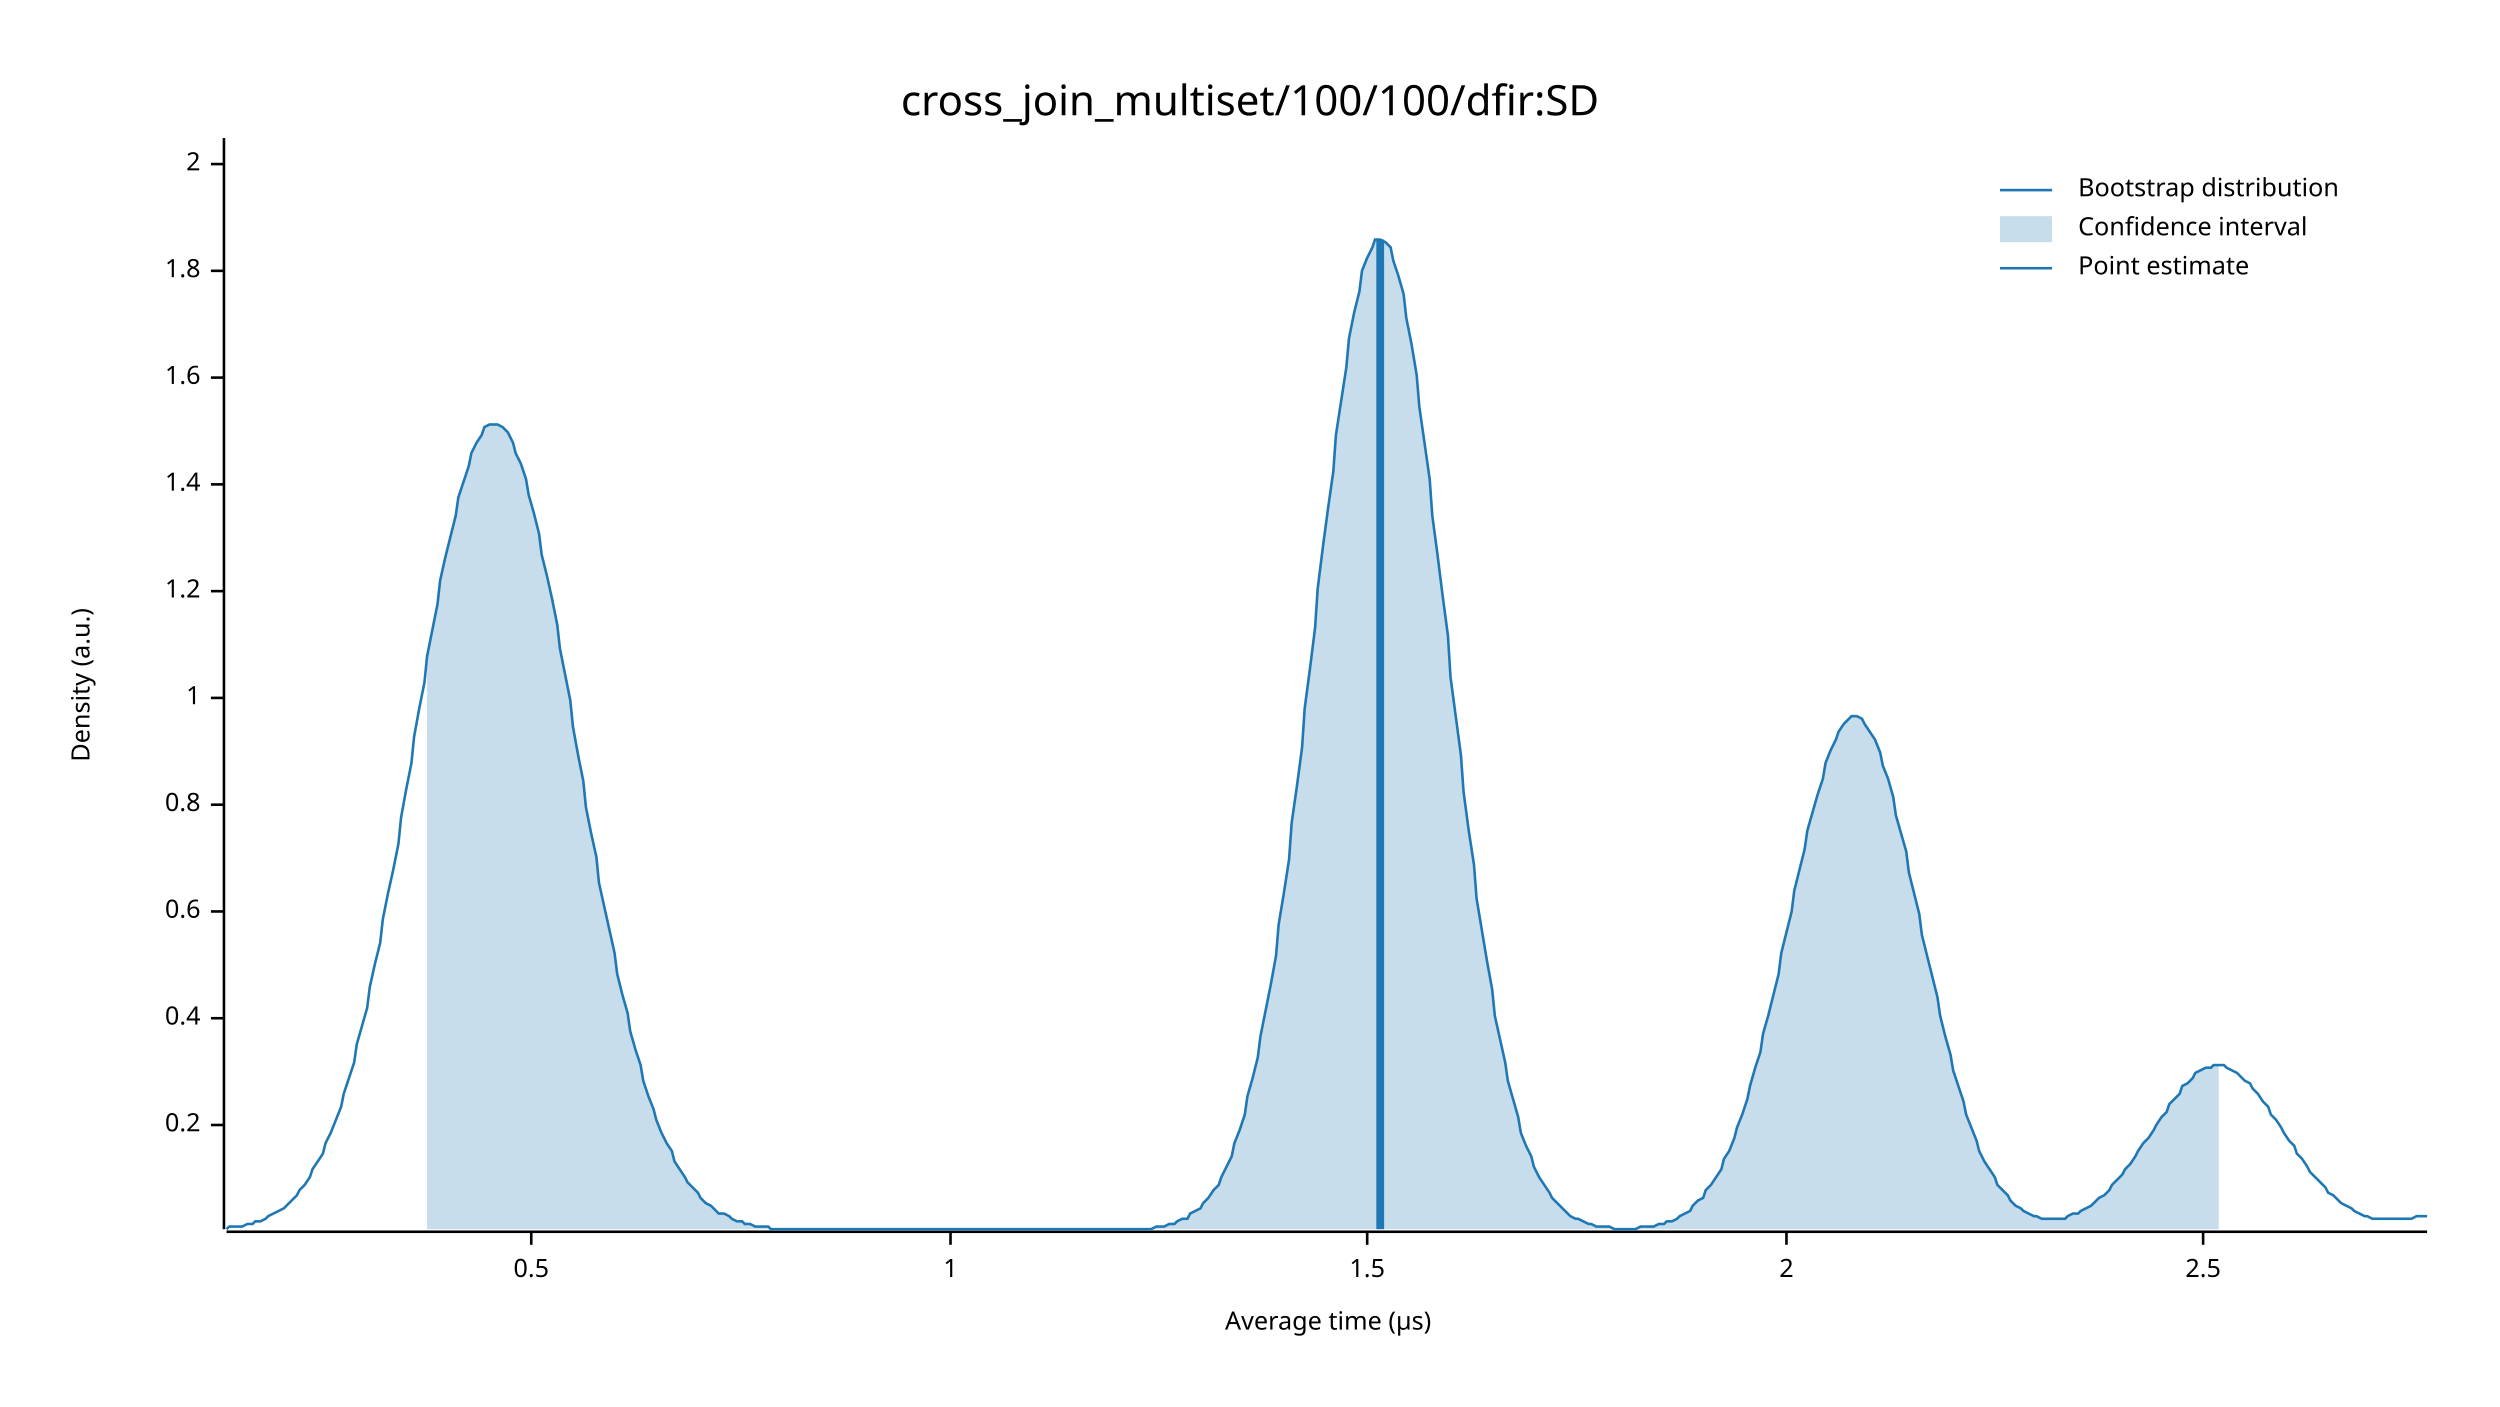
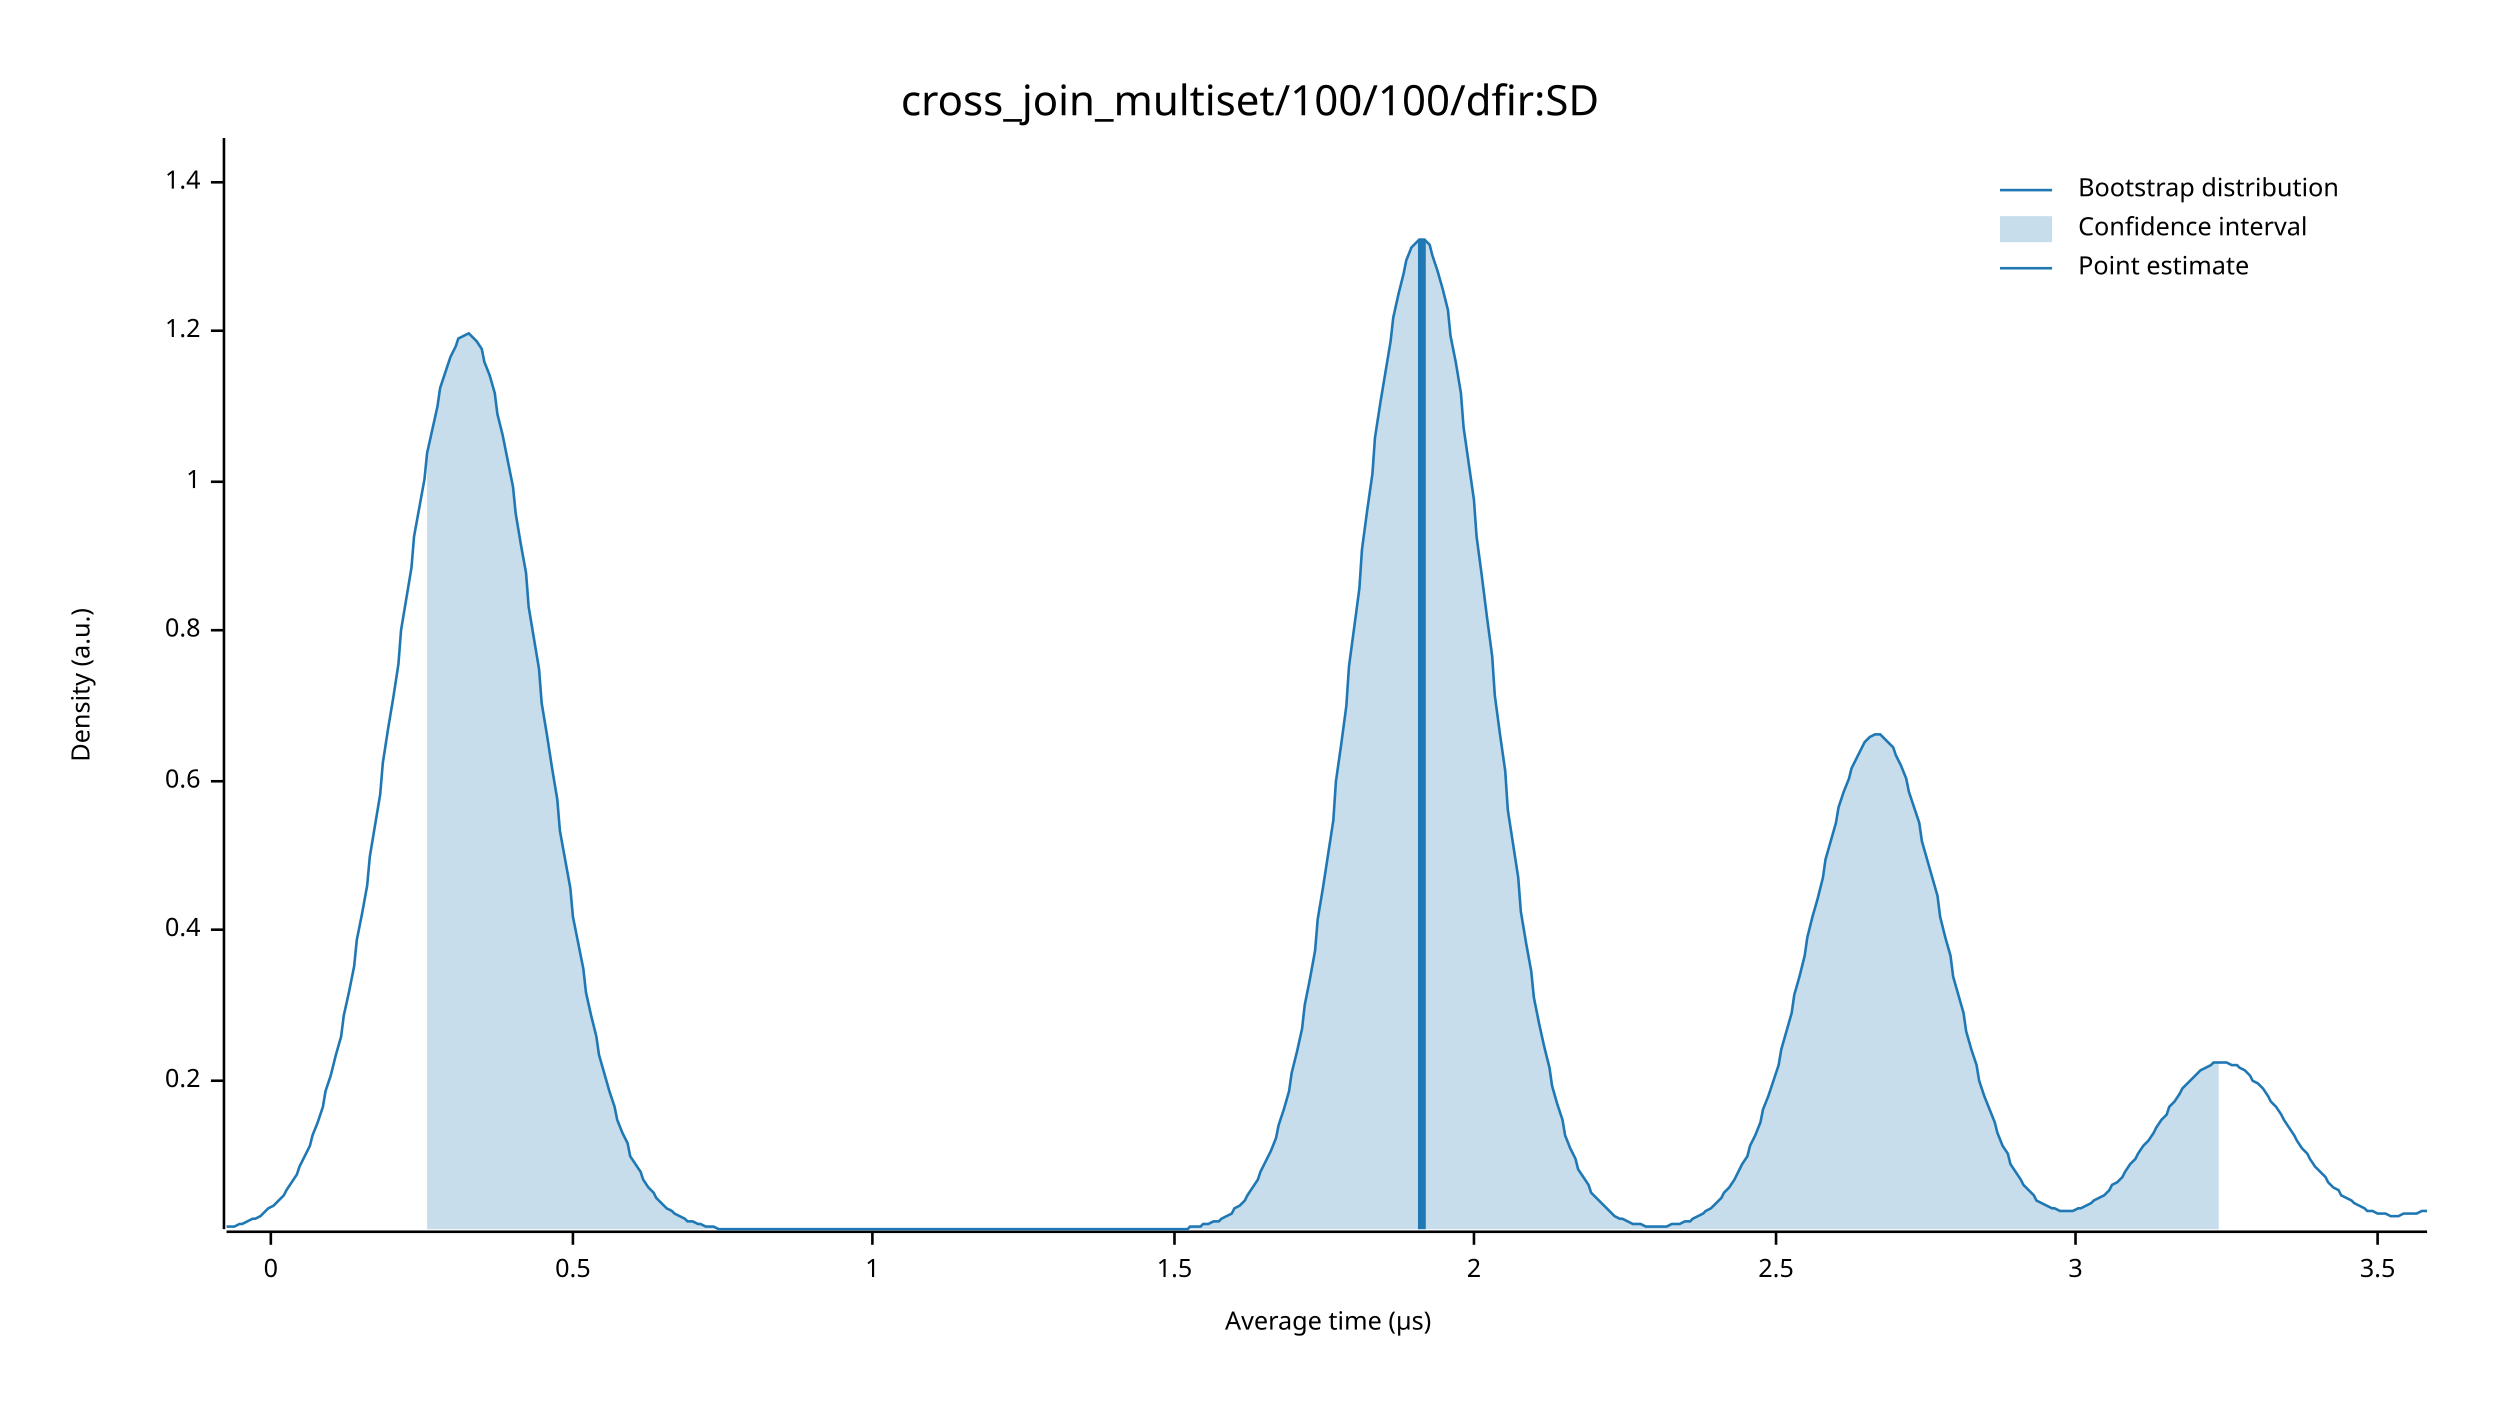
<svg xmlns="http://www.w3.org/2000/svg" width="960" height="540" viewBox="0 0 960 540">
  <text x="480" y="32" dy="0.76em" text-anchor="middle" font-family="sans-serif" font-size="16.129" opacity="1" fill="#000000">
cross_join_multiset/100/100/dfir:SD
</text>
  <text x="27" y="263" dy="0.76em" text-anchor="middle" font-family="sans-serif" font-size="9.677" opacity="1" fill="#000000" transform="rotate(270, 27, 263)">
Density (a.u.)
</text>
  <text x="510" y="513" dy="-0.5ex" text-anchor="middle" font-family="sans-serif" font-size="9.677" opacity="1" fill="#000000">
Average time (µs)
</text>
  <polyline fill="none" opacity="1" stroke="#000000" stroke-width="1" points="86,53 86,472 " />
-   <text x="77" y="432" dy="0.5ex" text-anchor="end" font-family="sans-serif" font-size="9.677" opacity="1" fill="#000000">
+   <text x="77" y="415" dy="0.5ex" text-anchor="end" font-family="sans-serif" font-size="9.677" opacity="1" fill="#000000">
0.2
</text>
-   <polyline fill="none" opacity="1" stroke="#000000" stroke-width="1" points="81,432 86,432 " />
-   <text x="77" y="391" dy="0.5ex" text-anchor="end" font-family="sans-serif" font-size="9.677" opacity="1" fill="#000000">
+   <polyline fill="none" opacity="1" stroke="#000000" stroke-width="1" points="81,415 86,415 " />
+   <text x="77" y="357" dy="0.5ex" text-anchor="end" font-family="sans-serif" font-size="9.677" opacity="1" fill="#000000">
0.4
</text>
-   <polyline fill="none" opacity="1" stroke="#000000" stroke-width="1" points="81,391 86,391 " />
-   <text x="77" y="350" dy="0.5ex" text-anchor="end" font-family="sans-serif" font-size="9.677" opacity="1" fill="#000000">
+   <polyline fill="none" opacity="1" stroke="#000000" stroke-width="1" points="81,357 86,357 " />
+   <text x="77" y="300" dy="0.5ex" text-anchor="end" font-family="sans-serif" font-size="9.677" opacity="1" fill="#000000">
0.6
</text>
-   <polyline fill="none" opacity="1" stroke="#000000" stroke-width="1" points="81,350 86,350 " />
-   <text x="77" y="309" dy="0.5ex" text-anchor="end" font-family="sans-serif" font-size="9.677" opacity="1" fill="#000000">
+   <polyline fill="none" opacity="1" stroke="#000000" stroke-width="1" points="81,300 86,300 " />
+   <text x="77" y="242" dy="0.5ex" text-anchor="end" font-family="sans-serif" font-size="9.677" opacity="1" fill="#000000">
0.8
</text>
-   <polyline fill="none" opacity="1" stroke="#000000" stroke-width="1" points="81,309 86,309 " />
-   <text x="77" y="268" dy="0.5ex" text-anchor="end" font-family="sans-serif" font-size="9.677" opacity="1" fill="#000000">
+   <polyline fill="none" opacity="1" stroke="#000000" stroke-width="1" points="81,242 86,242 " />
+   <text x="77" y="185" dy="0.5ex" text-anchor="end" font-family="sans-serif" font-size="9.677" opacity="1" fill="#000000">
1
</text>
-   <polyline fill="none" opacity="1" stroke="#000000" stroke-width="1" points="81,268 86,268 " />
-   <text x="77" y="227" dy="0.5ex" text-anchor="end" font-family="sans-serif" font-size="9.677" opacity="1" fill="#000000">
+   <polyline fill="none" opacity="1" stroke="#000000" stroke-width="1" points="81,185 86,185 " />
+   <text x="77" y="127" dy="0.5ex" text-anchor="end" font-family="sans-serif" font-size="9.677" opacity="1" fill="#000000">
1.2
</text>
-   <polyline fill="none" opacity="1" stroke="#000000" stroke-width="1" points="81,227 86,227 " />
-   <text x="77" y="186" dy="0.5ex" text-anchor="end" font-family="sans-serif" font-size="9.677" opacity="1" fill="#000000">
+   <polyline fill="none" opacity="1" stroke="#000000" stroke-width="1" points="81,127 86,127 " />
+   <text x="77" y="70" dy="0.5ex" text-anchor="end" font-family="sans-serif" font-size="9.677" opacity="1" fill="#000000">
1.4
</text>
-   <polyline fill="none" opacity="1" stroke="#000000" stroke-width="1" points="81,186 86,186 " />
-   <text x="77" y="145" dy="0.5ex" text-anchor="end" font-family="sans-serif" font-size="9.677" opacity="1" fill="#000000">
- 1.6
+   <polyline fill="none" opacity="1" stroke="#000000" stroke-width="1" points="81,70 86,70 " />
+   <polyline fill="none" opacity="1" stroke="#000000" stroke-width="1" points="87,473 932,473 " />
+   <text x="104" y="483" dy="0.76em" text-anchor="middle" font-family="sans-serif" font-size="9.677" opacity="1" fill="#000000">
+ 0
</text>
-   <polyline fill="none" opacity="1" stroke="#000000" stroke-width="1" points="81,145 86,145 " />
-   <text x="77" y="104" dy="0.5ex" text-anchor="end" font-family="sans-serif" font-size="9.677" opacity="1" fill="#000000">
- 1.8
+   <polyline fill="none" opacity="1" stroke="#000000" stroke-width="1" points="104,473 104,478 " />
+   <text x="220" y="483" dy="0.76em" text-anchor="middle" font-family="sans-serif" font-size="9.677" opacity="1" fill="#000000">
+ 0.5
</text>
-   <polyline fill="none" opacity="1" stroke="#000000" stroke-width="1" points="81,104 86,104 " />
-   <text x="77" y="63" dy="0.5ex" text-anchor="end" font-family="sans-serif" font-size="9.677" opacity="1" fill="#000000">
+   <polyline fill="none" opacity="1" stroke="#000000" stroke-width="1" points="220,473 220,478 " />
+   <text x="335" y="483" dy="0.76em" text-anchor="middle" font-family="sans-serif" font-size="9.677" opacity="1" fill="#000000">
+ 1
+ </text>
+   <polyline fill="none" opacity="1" stroke="#000000" stroke-width="1" points="335,473 335,478 " />
+   <text x="451" y="483" dy="0.76em" text-anchor="middle" font-family="sans-serif" font-size="9.677" opacity="1" fill="#000000">
+ 1.5
+ </text>
+   <polyline fill="none" opacity="1" stroke="#000000" stroke-width="1" points="451,473 451,478 " />
+   <text x="566" y="483" dy="0.76em" text-anchor="middle" font-family="sans-serif" font-size="9.677" opacity="1" fill="#000000">
2
</text>
-   <polyline fill="none" opacity="1" stroke="#000000" stroke-width="1" points="81,63 86,63 " />
-   <polyline fill="none" opacity="1" stroke="#000000" stroke-width="1" points="87,473 932,473 " />
-   <text x="204" y="483" dy="0.76em" text-anchor="middle" font-family="sans-serif" font-size="9.677" opacity="1" fill="#000000">
- 0.5
- </text>
-   <polyline fill="none" opacity="1" stroke="#000000" stroke-width="1" points="204,473 204,478 " />
-   <text x="365" y="483" dy="0.76em" text-anchor="middle" font-family="sans-serif" font-size="9.677" opacity="1" fill="#000000">
- 1
- </text>
-   <polyline fill="none" opacity="1" stroke="#000000" stroke-width="1" points="365,473 365,478 " />
-   <text x="525" y="483" dy="0.76em" text-anchor="middle" font-family="sans-serif" font-size="9.677" opacity="1" fill="#000000">
- 1.5
- </text>
-   <polyline fill="none" opacity="1" stroke="#000000" stroke-width="1" points="525,473 525,478 " />
-   <text x="686" y="483" dy="0.76em" text-anchor="middle" font-family="sans-serif" font-size="9.677" opacity="1" fill="#000000">
- 2
- </text>
-   <polyline fill="none" opacity="1" stroke="#000000" stroke-width="1" points="686,473 686,478 " />
-   <text x="846" y="483" dy="0.76em" text-anchor="middle" font-family="sans-serif" font-size="9.677" opacity="1" fill="#000000">
+   <polyline fill="none" opacity="1" stroke="#000000" stroke-width="1" points="566,473 566,478 " />
+   <text x="682" y="483" dy="0.76em" text-anchor="middle" font-family="sans-serif" font-size="9.677" opacity="1" fill="#000000">
2.5
</text>
-   <polyline fill="none" opacity="1" stroke="#000000" stroke-width="1" points="846,473 846,478 " />
-   <polyline fill="none" opacity="1" stroke="#1F78B4" stroke-width="1" points="87,472 88,471 90,471 92,471 93,471 95,470 97,470 98,469 100,469 102,468 103,467 105,466 107,465 109,464 110,463 112,461 114,459 115,457 117,455 119,452 120,449 122,446 124,443 125,439 127,435 129,430 131,425 132,420 134,414 136,408 137,401 139,394 141,387 142,379 144,370 146,362 147,353 149,343 151,334 153,324 154,314 156,303 158,293 159,283 161,272 163,262 164,252 166,242 168,232 169,223 171,214 173,206 175,198 176,191 178,185 180,179 181,174 183,170 185,167 186,164 188,163 190,163 191,163 193,164 195,166 197,170 198,174 200,178 202,184 203,190 205,197 207,205 208,213 210,221 212,230 214,240 215,249 217,259 219,269 220,279 222,290 224,300 225,310 227,320 229,329 230,339 232,348 234,357 236,366 237,374 239,382 241,389 242,396 244,403 246,409 247,415 249,421 251,426 252,430 254,435 256,439 258,442 259,446 261,449 263,452 264,454 266,456 268,458 269,460 271,462 273,463 274,464 276,466 278,466 280,467 281,468 283,469 285,469 286,470 288,470 290,471 291,471 293,471 295,471 296,472 298,472 300,472 302,472 303,472 305,472 307,472 308,472 310,472 312,472 313,472 315,472 317,472 318,472 320,472 322,472 324,472 325,472 327,472 329,472 330,472 332,472 334,472 335,472 337,472 339,472 341,472 342,472 344,472 346,472 347,472 349,472 351,472 352,472 354,472 356,472 357,472 359,472 361,472 363,472 364,472 366,472 368,472 369,472 371,472 373,472 374,472 376,472 378,472 379,472 381,472 383,472 385,472 386,472 388,472 390,472 391,472 393,472 395,472 396,472 398,472 400,472 401,472 403,472 405,472 407,472 408,472 410,472 412,472 413,472 415,472 417,472 418,472 420,472 422,472 423,472 425,472 427,472 429,472 430,472 432,472 434,472 435,472 437,472 439,472 440,472 442,472 444,471 445,471 447,471 449,470 451,470 452,469 454,468 456,468 457,466 459,465 461,464 462,462 464,460 466,457 468,455 469,452 471,448 473,444 474,439 476,434 478,428 479,421 481,414 483,406 484,398 486,388 488,378 490,367 491,355 493,343 495,330 496,316 498,302 500,287 501,272 503,257 505,241 506,226 508,210 510,195 512,181 513,167 515,154 517,141 518,130 520,120 522,112 523,104 525,99 527,95 528,92 530,92 532,93 534,95 535,100 537,106 539,113 540,122 542,132 544,144 545,156 547,170 549,184 550,198 552,213 554,229 556,244 557,260 559,275 561,290 562,304 564,319 566,332 567,345 569,357 571,369 573,380 574,390 576,399 578,408 579,415 581,422 583,429 584,435 586,440 588,444 589,448 591,452 593,455 595,458 596,460 598,462 600,464 601,465 603,467 605,468 606,468 608,469 610,470 611,470 613,471 615,471 617,471 618,471 620,472 622,472 623,472 625,472 627,472 628,472 630,471 632,471 633,471 635,471 637,470 639,470 640,469 642,469 644,468 645,467 647,466 649,465 650,463 652,461 654,460 655,457 657,455 659,452 661,449 662,445 664,442 666,437 667,433 669,428 671,422 672,417 674,410 676,404 677,397 679,390 681,382 683,374 684,366 686,358 688,350 689,342 691,334 693,326 694,319 696,312 698,305 700,299 701,293 703,288 705,284 706,281 708,278 710,276 711,275 713,275 715,276 716,278 718,281 720,284 722,289 723,294 725,299 727,306 728,313 730,320 732,327 733,335 735,343 737,351 738,359 740,367 742,375 744,383 745,390 747,398 749,405 750,411 752,417 754,423 755,428 757,433 759,438 760,442 762,446 764,449 766,452 767,455 769,457 771,459 772,461 774,463 776,464 777,465 779,466 781,467 782,467 784,468 786,468 788,468 789,468 791,468 793,468 794,467 796,466 798,466 799,465 801,464 803,463 804,462 806,460 808,459 810,457 811,455 813,453 815,451 816,449 818,447 820,444 821,442 823,439 825,437 827,434 828,432 830,429 832,427 833,424 835,422 837,420 838,417 840,416 842,414 843,412 845,411 847,410 849,410 850,409 852,409 854,409 855,410 857,411 859,412 860,413 862,415 864,416 865,418 867,420 869,423 871,425 872,428 874,430 876,433 877,435 879,438 881,440 882,443 884,445 886,448 887,450 889,452 891,454 893,456 894,458 896,459 898,461 899,462 901,463 903,464 904,465 906,466 908,467 909,467 911,468 913,468 915,468 916,468 918,468 920,468 921,468 923,468 925,468 926,468 928,467 930,467 932,467 " />
-   <polygon opacity="0.25" fill="#1F78B4" points="164,252 166,242 168,232 169,223 171,214 173,206 175,198 176,191 178,185 180,179 181,174 183,170 185,167 186,164 188,163 190,163 191,163 193,164 195,166 197,170 198,174 200,178 202,184 203,190 205,197 207,205 208,213 210,221 212,230 214,240 215,249 217,259 219,269 220,279 222,290 224,300 225,310 227,320 229,329 230,339 232,348 234,357 236,366 237,374 239,382 241,389 242,396 244,403 246,409 247,415 249,421 251,426 252,430 254,435 256,439 258,442 259,446 261,449 263,452 264,454 266,456 268,458 269,460 271,462 273,463 274,464 276,466 278,466 280,467 281,468 283,469 285,469 286,470 288,470 290,471 291,471 293,471 295,471 296,472 298,472 300,472 302,472 303,472 305,472 307,472 308,472 310,472 312,472 313,472 315,472 317,472 318,472 320,472 322,472 324,472 325,472 327,472 329,472 330,472 332,472 334,472 335,472 337,472 339,472 341,472 342,472 344,472 346,472 347,472 349,472 351,472 352,472 354,472 356,472 357,472 359,472 361,472 363,472 364,472 366,472 368,472 369,472 371,472 373,472 374,472 376,472 378,472 379,472 381,472 383,472 385,472 386,472 388,472 390,472 391,472 393,472 395,472 396,472 398,472 400,472 401,472 403,472 405,472 407,472 408,472 410,472 412,472 413,472 415,472 417,472 418,472 420,472 422,472 423,472 425,472 427,472 429,472 430,472 432,472 434,472 435,472 437,472 439,472 440,472 442,472 444,471 445,471 447,471 449,470 451,470 452,469 454,468 456,468 457,466 459,465 461,464 462,462 464,460 466,457 468,455 469,452 471,448 473,444 474,439 476,434 478,428 479,421 481,414 483,406 484,398 486,388 488,378 490,367 491,355 493,343 495,330 496,316 498,302 500,287 501,272 503,257 505,241 506,226 508,210 510,195 512,181 513,167 515,154 517,141 518,130 520,120 522,112 523,104 525,99 527,95 528,92 530,92 532,93 534,95 535,100 537,106 539,113 540,122 542,132 544,144 545,156 547,170 549,184 550,198 552,213 554,229 556,244 557,260 559,275 561,290 562,304 564,319 566,332 567,345 569,357 571,369 573,380 574,390 576,399 578,408 579,415 581,422 583,429 584,435 586,440 588,444 589,448 591,452 593,455 595,458 596,460 598,462 600,464 601,465 603,467 605,468 606,468 608,469 610,470 611,470 613,471 615,471 617,471 618,471 620,472 622,472 623,472 625,472 627,472 628,472 630,471 632,471 633,471 635,471 637,470 639,470 640,469 642,469 644,468 645,467 647,466 649,465 650,463 652,461 654,460 655,457 657,455 659,452 661,449 662,445 664,442 666,437 667,433 669,428 671,422 672,417 674,410 676,404 677,397 679,390 681,382 683,374 684,366 686,358 688,350 689,342 691,334 693,326 694,319 696,312 698,305 700,299 701,293 703,288 705,284 706,281 708,278 710,276 711,275 713,275 715,276 716,278 718,281 720,284 722,289 723,294 725,299 727,306 728,313 730,320 732,327 733,335 735,343 737,351 738,359 740,367 742,375 744,383 745,390 747,398 749,405 750,411 752,417 754,423 755,428 757,433 759,438 760,442 762,446 764,449 766,452 767,455 769,457 771,459 772,461 774,463 776,464 777,465 779,466 781,467 782,467 784,468 786,468 788,468 789,468 791,468 793,468 794,467 796,466 798,466 799,465 801,464 803,463 804,462 806,460 808,459 810,457 811,455 813,453 815,451 816,449 818,447 820,444 821,442 823,439 825,437 827,434 828,432 830,429 832,427 833,424 835,422 837,420 838,417 840,416 842,414 843,412 845,411 847,410 849,410 850,409 852,409 852,472 164,472 " />
-   <polyline fill="none" opacity="1" stroke="#1F78B4" stroke-width="3" points="530,472 530,92 " />
+   <polyline fill="none" opacity="1" stroke="#000000" stroke-width="1" points="682,473 682,478 " />
+   <text x="797" y="483" dy="0.76em" text-anchor="middle" font-family="sans-serif" font-size="9.677" opacity="1" fill="#000000">
+ 3
+ </text>
+   <polyline fill="none" opacity="1" stroke="#000000" stroke-width="1" points="797,473 797,478 " />
+   <text x="913" y="483" dy="0.76em" text-anchor="middle" font-family="sans-serif" font-size="9.677" opacity="1" fill="#000000">
+ 3.5
+ </text>
+   <polyline fill="none" opacity="1" stroke="#000000" stroke-width="1" points="913,473 913,478 " />
+   <polyline fill="none" opacity="1" stroke="#1F78B4" stroke-width="1" points="87,471 88,471 90,471 92,470 93,470 95,469 97,468 98,468 100,467 102,465 103,464 105,463 107,461 109,459 110,457 112,454 114,451 115,448 117,444 119,440 120,436 122,431 124,425 125,419 127,413 129,405 131,398 132,390 134,381 136,371 137,361 139,351 141,340 142,329 144,317 146,305 147,293 149,280 151,268 153,255 154,242 156,230 158,218 159,206 161,195 163,184 164,174 166,165 168,156 169,149 171,143 173,137 175,133 176,130 178,129 180,128 181,129 183,131 185,134 186,139 188,144 190,151 191,159 193,167 195,177 197,187 198,197 200,209 202,220 203,233 205,245 207,257 208,270 210,282 212,295 214,307 215,319 217,330 219,341 220,352 222,362 224,372 225,381 227,390 229,398 230,405 232,412 234,419 236,425 237,430 239,435 241,439 242,444 244,447 246,450 247,453 249,456 251,458 252,460 254,462 256,464 258,465 259,466 261,467 263,468 264,469 266,469 268,470 269,470 271,471 273,471 274,471 276,472 278,472 280,472 281,472 283,472 285,472 286,472 288,472 290,472 291,472 293,472 295,472 296,472 298,472 300,472 302,472 303,472 305,472 307,472 308,472 310,472 312,472 313,472 315,472 317,472 318,472 320,472 322,472 324,472 325,472 327,472 329,472 330,472 332,472 334,472 335,472 337,472 339,472 341,472 342,472 344,472 346,472 347,472 349,472 351,472 352,472 354,472 356,472 357,472 359,472 361,472 363,472 364,472 366,472 368,472 369,472 371,472 373,472 374,472 376,472 378,472 379,472 381,472 383,472 385,472 386,472 388,472 390,472 391,472 393,472 395,472 396,472 398,472 400,472 401,472 403,472 405,472 407,472 408,472 410,472 412,472 413,472 415,472 417,472 418,472 420,472 422,472 423,472 425,472 427,472 429,472 430,472 432,472 434,472 435,472 437,472 439,472 440,472 442,472 444,472 445,472 447,472 449,472 451,472 452,472 454,472 456,472 457,471 459,471 461,471 462,470 464,470 466,469 468,469 469,468 471,467 473,466 474,464 476,463 478,461 479,459 481,456 483,453 484,450 486,446 488,442 490,437 491,432 493,426 495,419 496,412 498,404 500,395 501,386 503,376 505,365 506,353 508,341 510,328 512,315 513,300 515,286 517,271 518,256 520,241 522,226 523,211 525,196 527,182 528,168 530,155 532,143 534,131 535,122 537,113 539,105 540,100 542,95 544,93 545,92 547,92 549,94 550,98 552,104 554,111 556,119 557,129 559,139 561,151 562,164 564,178 566,192 567,206 569,221 571,237 573,252 574,267 576,282 578,296 579,311 581,324 583,337 584,350 586,362 588,373 589,383 591,393 593,402 595,410 596,417 598,424 600,430 601,436 603,441 605,445 606,449 608,452 610,455 611,458 613,460 615,462 617,464 618,465 620,467 622,468 623,468 625,469 627,470 628,470 630,470 632,471 633,471 635,471 637,471 639,471 640,471 642,470 644,470 645,470 647,469 649,469 650,468 652,467 654,466 655,465 657,464 659,462 661,460 662,458 664,456 666,453 667,451 669,447 671,444 672,440 674,436 676,431 677,426 679,421 681,415 683,409 684,403 686,396 688,389 689,382 691,375 693,367 694,360 696,352 698,345 700,337 701,330 703,323 705,316 706,310 708,304 710,299 711,295 713,291 715,287 716,285 718,283 720,282 722,282 723,283 725,285 727,287 728,290 730,294 732,299 733,304 735,310 737,316 738,323 740,330 742,337 744,344 745,352 747,360 749,367 750,375 752,382 754,389 755,396 757,403 759,409 760,415 762,421 764,426 766,431 767,435 769,440 771,443 772,447 774,450 776,453 777,455 779,457 781,459 782,461 784,462 786,463 788,464 789,464 791,465 793,465 794,465 796,465 798,464 799,464 801,463 803,462 804,461 806,460 808,459 810,457 811,455 813,454 815,452 816,450 818,447 820,445 821,443 823,440 825,438 827,435 828,433 830,430 832,428 833,425 835,423 837,420 838,418 840,416 842,414 843,413 845,411 847,410 849,409 850,408 852,408 854,408 855,408 857,409 859,409 860,410 862,411 864,413 865,415 867,416 869,418 871,421 872,423 874,425 876,428 877,430 879,433 881,436 882,438 884,441 886,443 887,445 889,448 891,450 893,452 894,454 896,456 898,457 899,459 901,460 903,461 904,462 906,463 908,464 909,465 911,465 913,466 915,466 916,466 918,467 920,467 921,467 923,466 925,466 926,466 928,466 930,465 932,465 " />
+   <polygon opacity="0.25" fill="#1F78B4" points="164,174 166,165 168,156 169,149 171,143 173,137 175,133 176,130 178,129 180,128 181,129 183,131 185,134 186,139 188,144 190,151 191,159 193,167 195,177 197,187 198,197 200,209 202,220 203,233 205,245 207,257 208,270 210,282 212,295 214,307 215,319 217,330 219,341 220,352 222,362 224,372 225,381 227,390 229,398 230,405 232,412 234,419 236,425 237,430 239,435 241,439 242,444 244,447 246,450 247,453 249,456 251,458 252,460 254,462 256,464 258,465 259,466 261,467 263,468 264,469 266,469 268,470 269,470 271,471 273,471 274,471 276,472 278,472 280,472 281,472 283,472 285,472 286,472 288,472 290,472 291,472 293,472 295,472 296,472 298,472 300,472 302,472 303,472 305,472 307,472 308,472 310,472 312,472 313,472 315,472 317,472 318,472 320,472 322,472 324,472 325,472 327,472 329,472 330,472 332,472 334,472 335,472 337,472 339,472 341,472 342,472 344,472 346,472 347,472 349,472 351,472 352,472 354,472 356,472 357,472 359,472 361,472 363,472 364,472 366,472 368,472 369,472 371,472 373,472 374,472 376,472 378,472 379,472 381,472 383,472 385,472 386,472 388,472 390,472 391,472 393,472 395,472 396,472 398,472 400,472 401,472 403,472 405,472 407,472 408,472 410,472 412,472 413,472 415,472 417,472 418,472 420,472 422,472 423,472 425,472 427,472 429,472 430,472 432,472 434,472 435,472 437,472 439,472 440,472 442,472 444,472 445,472 447,472 449,472 451,472 452,472 454,472 456,472 457,471 459,471 461,471 462,470 464,470 466,469 468,469 469,468 471,467 473,466 474,464 476,463 478,461 479,459 481,456 483,453 484,450 486,446 488,442 490,437 491,432 493,426 495,419 496,412 498,404 500,395 501,386 503,376 505,365 506,353 508,341 510,328 512,315 513,300 515,286 517,271 518,256 520,241 522,226 523,211 525,196 527,182 528,168 530,155 532,143 534,131 535,122 537,113 539,105 540,100 542,95 544,93 545,92 547,92 549,94 550,98 552,104 554,111 556,119 557,129 559,139 561,151 562,164 564,178 566,192 567,206 569,221 571,237 573,252 574,267 576,282 578,296 579,311 581,324 583,337 584,350 586,362 588,373 589,383 591,393 593,402 595,410 596,417 598,424 600,430 601,436 603,441 605,445 606,449 608,452 610,455 611,458 613,460 615,462 617,464 618,465 620,467 622,468 623,468 625,469 627,470 628,470 630,470 632,471 633,471 635,471 637,471 639,471 640,471 642,470 644,470 645,470 647,469 649,469 650,468 652,467 654,466 655,465 657,464 659,462 661,460 662,458 664,456 666,453 667,451 669,447 671,444 672,440 674,436 676,431 677,426 679,421 681,415 683,409 684,403 686,396 688,389 689,382 691,375 693,367 694,360 696,352 698,345 700,337 701,330 703,323 705,316 706,310 708,304 710,299 711,295 713,291 715,287 716,285 718,283 720,282 722,282 723,283 725,285 727,287 728,290 730,294 732,299 733,304 735,310 737,316 738,323 740,330 742,337 744,344 745,352 747,360 749,367 750,375 752,382 754,389 755,396 757,403 759,409 760,415 762,421 764,426 766,431 767,435 769,440 771,443 772,447 774,450 776,453 777,455 779,457 781,459 782,461 784,462 786,463 788,464 789,464 791,465 793,465 794,465 796,465 798,464 799,464 801,463 803,462 804,461 806,460 808,459 810,457 811,455 813,454 815,452 816,450 818,447 820,445 821,443 823,440 825,438 827,435 828,433 830,430 832,428 833,425 835,423 837,420 838,418 840,416 842,414 843,413 845,411 847,410 849,409 850,408 852,408 852,472 164,472 " />
+   <polyline fill="none" opacity="1" stroke="#1F78B4" stroke-width="3" points="546,472 546,92 " />
  <text x="798" y="68" dy="0.76em" text-anchor="start" font-family="sans-serif" font-size="9.677" opacity="1" fill="#000000">
Bootstrap distribution
</text>
  <text x="798" y="83" dy="0.76em" text-anchor="start" font-family="sans-serif" font-size="9.677" opacity="1" fill="#000000">
Confidence interval
</text>
  <text x="798" y="98" dy="0.76em" text-anchor="start" font-family="sans-serif" font-size="9.677" opacity="1" fill="#000000">
Point estimate
</text>
  <polyline fill="none" opacity="1" stroke="#1F78B4" stroke-width="1" points="768,73 788,73 " />
  <rect x="768" y="83" width="20" height="10" opacity="0.25" fill="#1F78B4" stroke="none" />
  <polyline fill="none" opacity="1" stroke="#1F78B4" stroke-width="1" points="768,103 788,103 " />
</svg>
